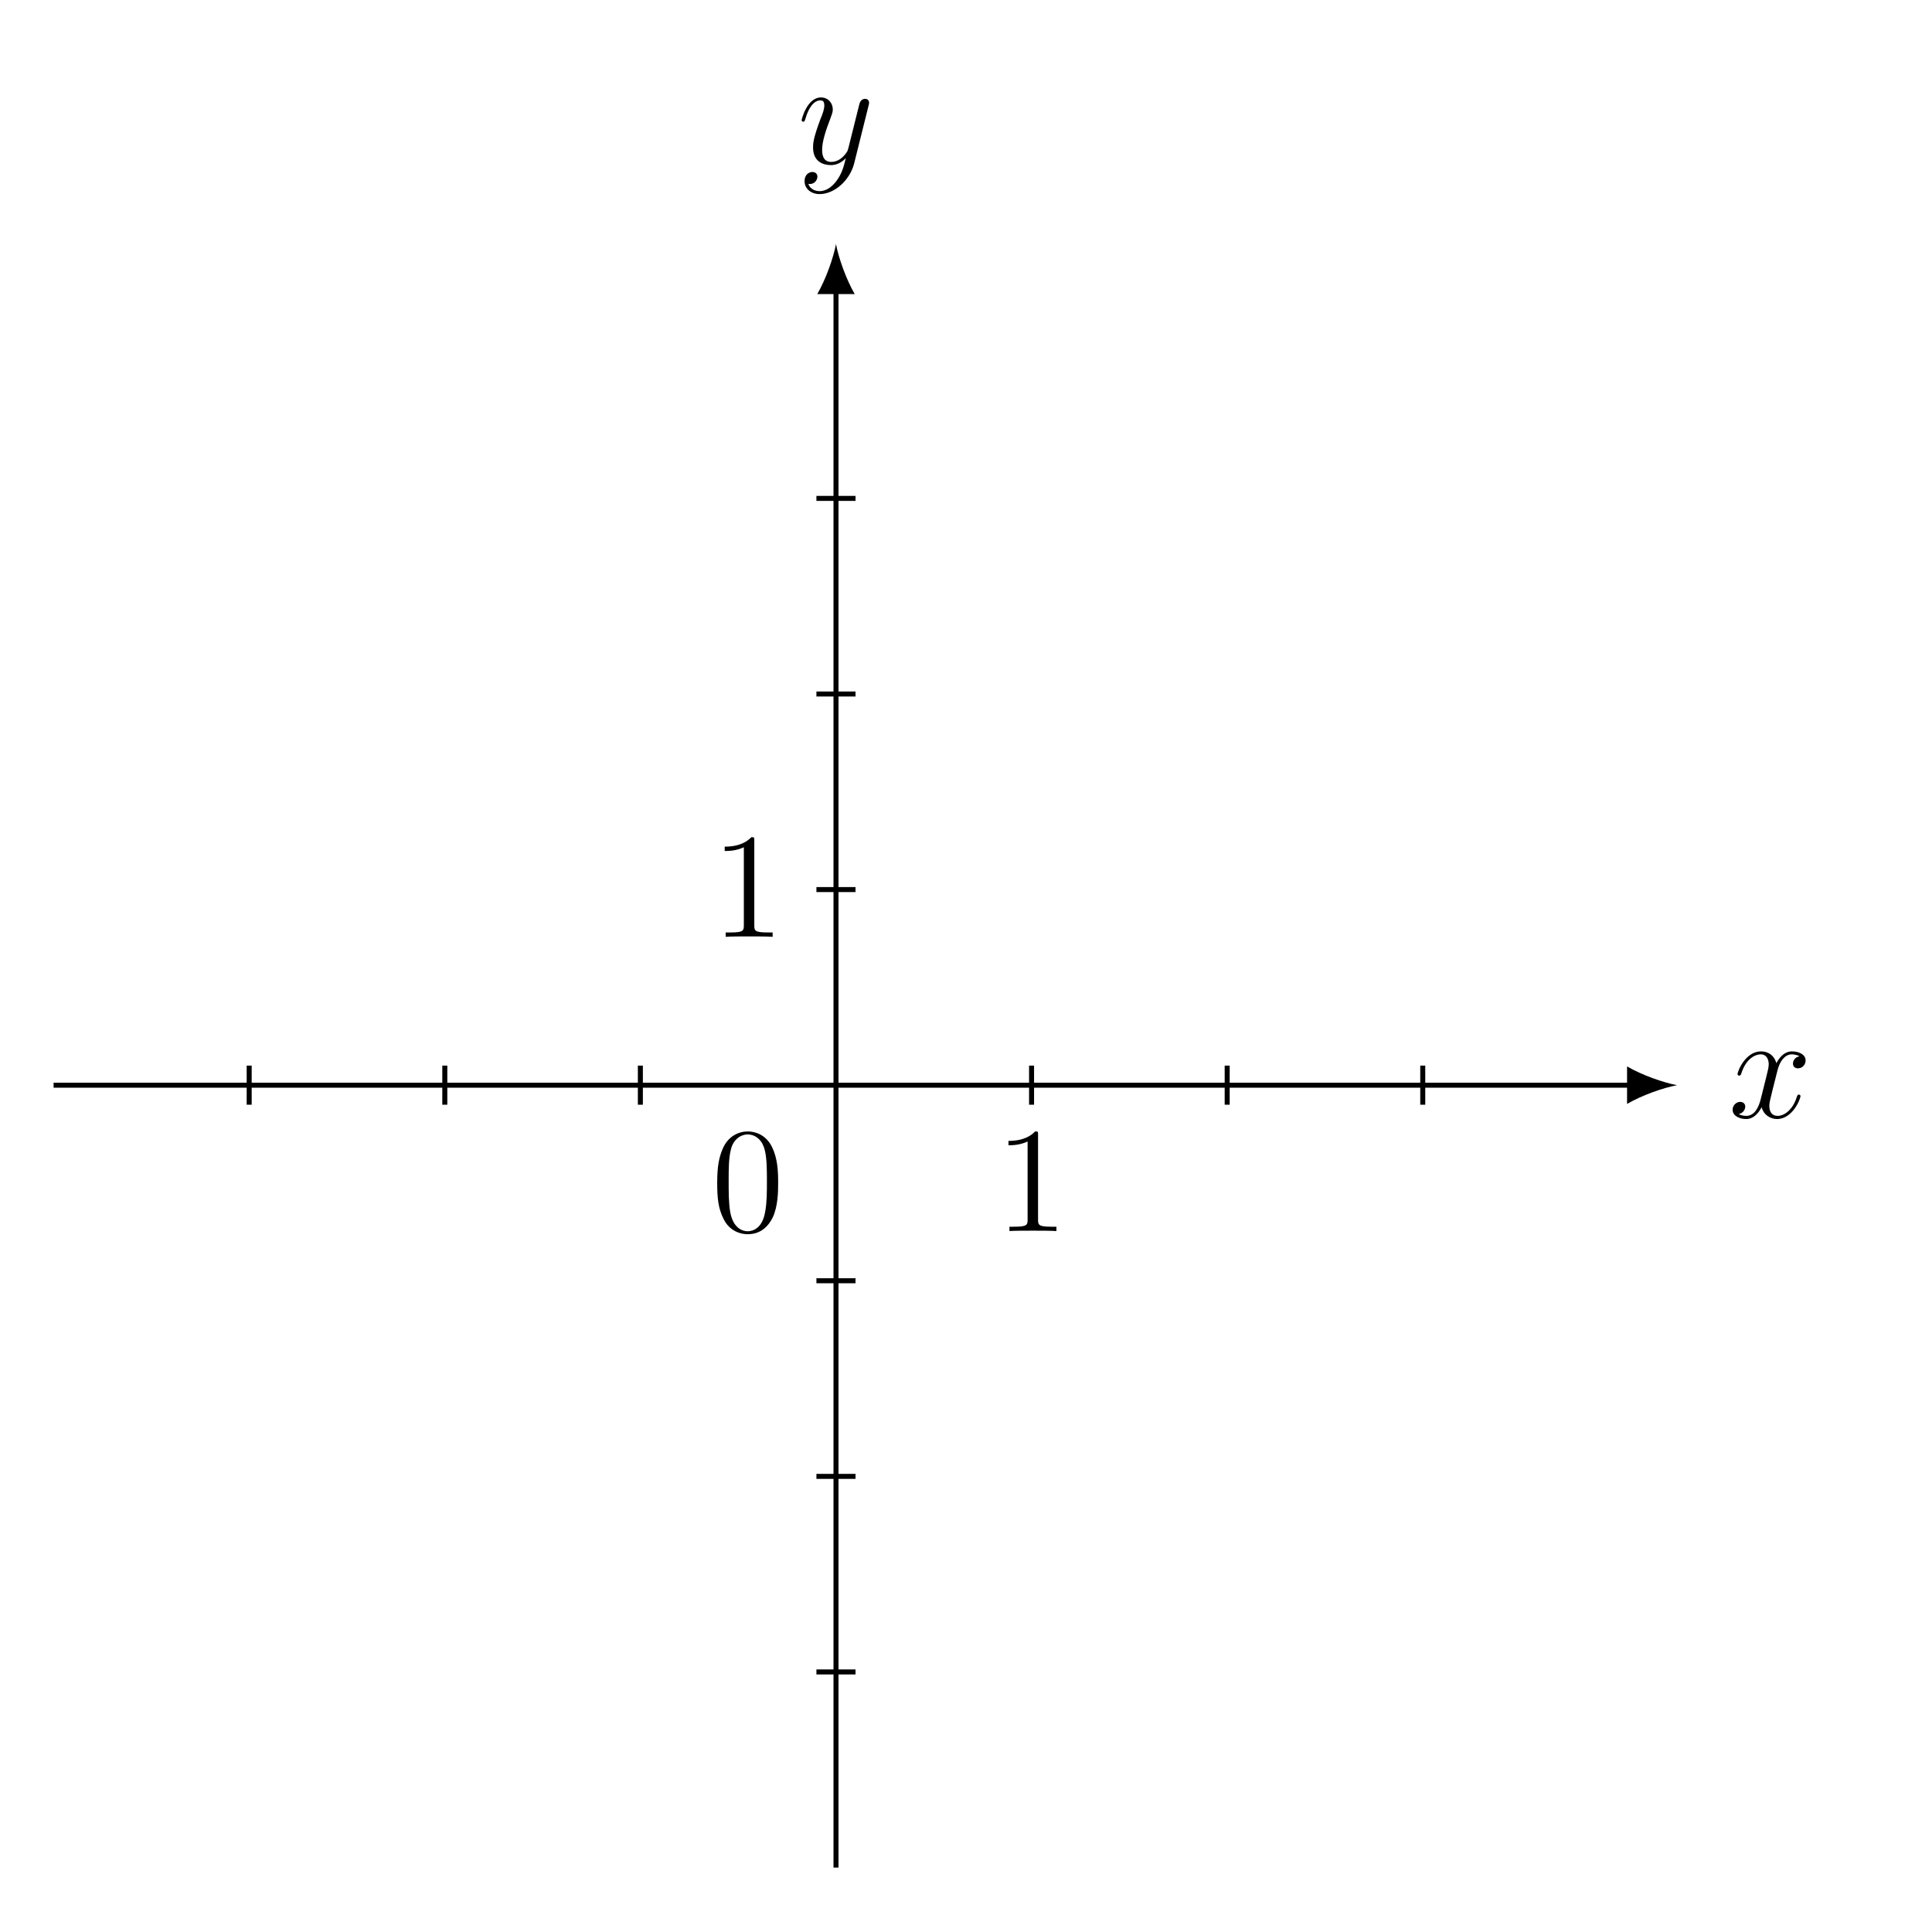
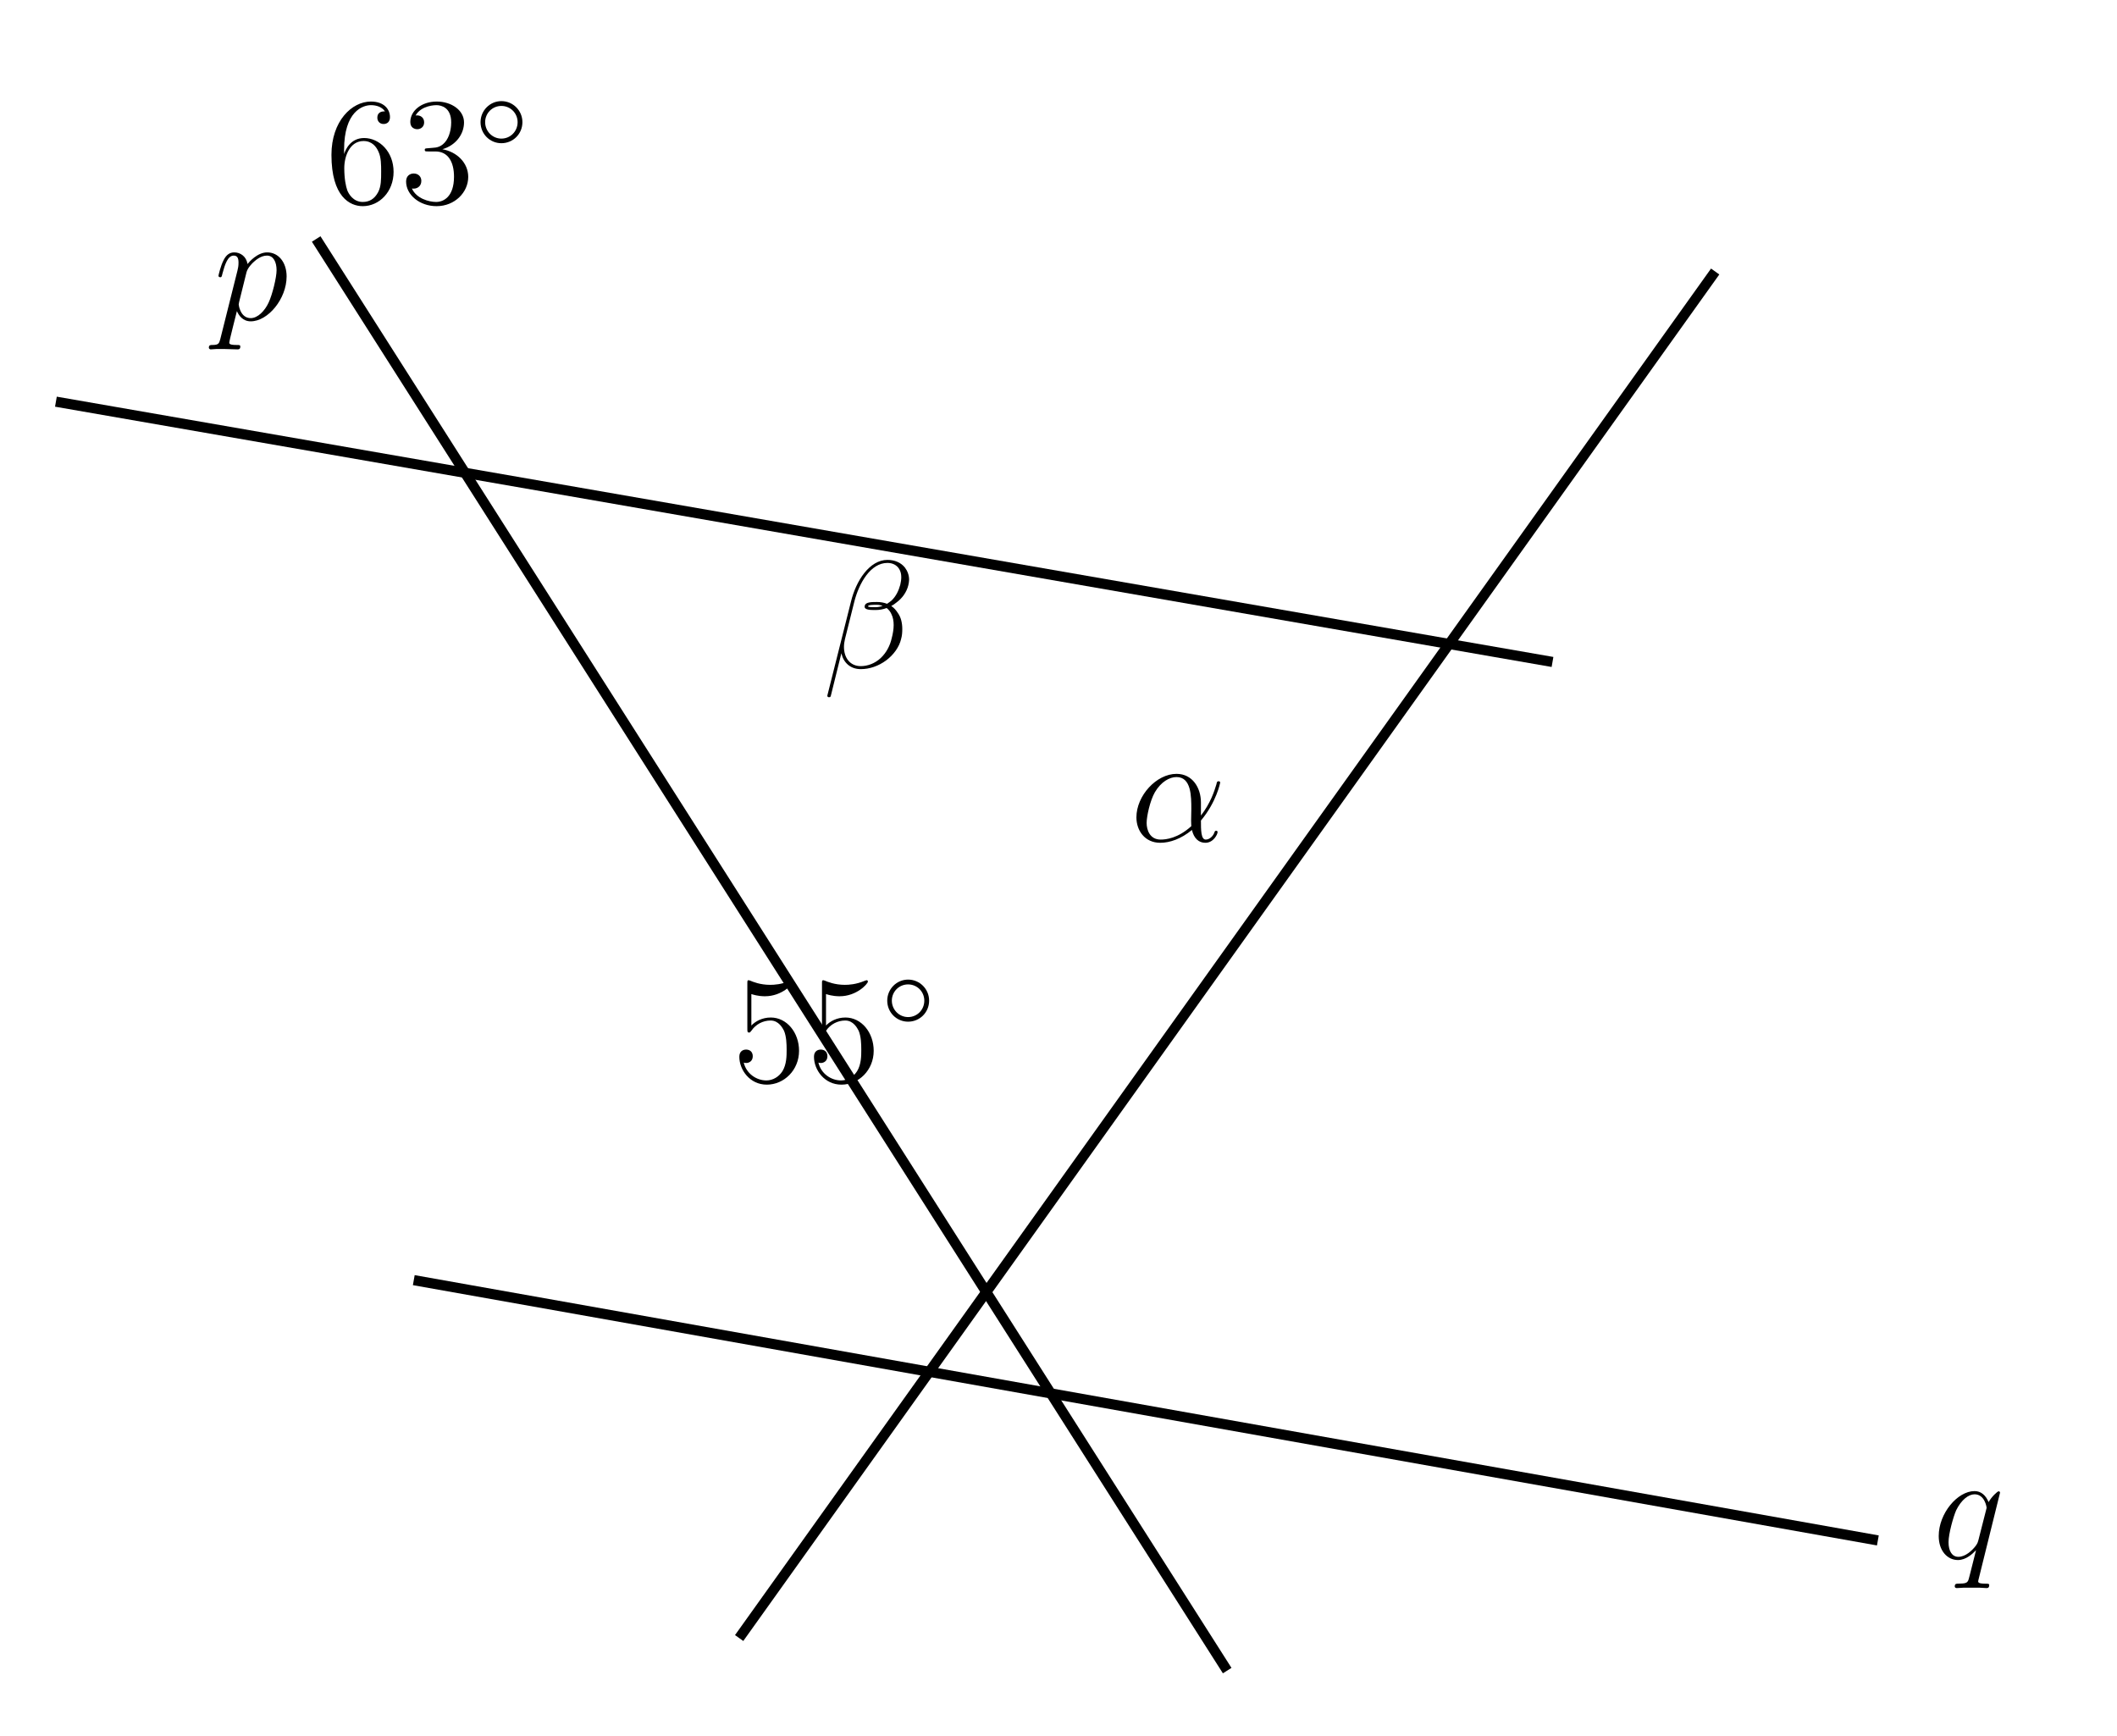
- <svg xmlns="http://www.w3.org/2000/svg" xmlns:xlink="http://www.w3.org/1999/xlink" width="152.226pt" height="153.046pt" viewBox="0 0 152.226 153.046" version="1.2">
+ <svg xmlns="http://www.w3.org/2000/svg" xmlns:xlink="http://www.w3.org/1999/xlink" data-source-hash="c03eacc2f957" width="165.055pt" height="135.324pt" viewBox="0 0 165.055 135.324" version="1.2">
  <defs>
    <g>
      <symbol overflow="visible" id="glyph0-0">
        <path style="stroke:none;" d="" />
      </symbol>
      <symbol overflow="visible" id="glyph0-1">
-         <path style="stroke:none;" d="M 5.703 -1.703 C 5.703 -1.75 5.656 -1.812 5.578 -1.812 C 5.469 -1.812 5.469 -1.75 5.422 -1.656 C 5.109 -0.609 4.422 -0.125 3.891 -0.125 C 3.469 -0.125 3.234 -0.422 3.234 -0.922 C 3.234 -1.172 3.297 -1.359 3.484 -2.156 L 3.891 -3.766 C 4.078 -4.484 4.484 -5 5.016 -5 C 5.016 -5 5.375 -5 5.625 -4.844 C 5.25 -4.781 5.109 -4.484 5.109 -4.266 C 5.109 -3.984 5.328 -3.891 5.5 -3.891 C 5.859 -3.891 6.109 -4.188 6.109 -4.516 C 6.109 -5.016 5.531 -5.234 5.031 -5.234 C 4.312 -5.234 3.906 -4.531 3.797 -4.297 C 3.531 -5.188 2.797 -5.234 2.578 -5.234 C 1.359 -5.234 0.719 -3.688 0.719 -3.422 C 0.719 -3.375 0.766 -3.312 0.859 -3.312 C 0.953 -3.312 0.969 -3.391 1 -3.438 C 1.406 -4.75 2.203 -5 2.547 -5 C 3.078 -5 3.188 -4.5 3.188 -4.219 C 3.188 -3.953 3.109 -3.688 2.969 -3.109 L 2.562 -1.484 C 2.391 -0.766 2.047 -0.125 1.406 -0.125 C 1.359 -0.125 1.062 -0.125 0.812 -0.266 C 1.234 -0.359 1.328 -0.719 1.328 -0.859 C 1.328 -1.094 1.156 -1.234 0.922 -1.234 C 0.641 -1.234 0.328 -0.984 0.328 -0.609 C 0.328 -0.109 0.891 0.125 1.406 0.125 C 1.969 0.125 2.375 -0.328 2.625 -0.812 C 2.812 -0.125 3.406 0.125 3.844 0.125 C 5.062 0.125 5.703 -1.438 5.703 -1.703 Z M 5.703 -1.703 " />
+         <path style="stroke:none;" d="M 5.688 -3.375 C 5.688 -4.469 5.062 -5.25 4.172 -5.25 C 3.406 -5.25 2.766 -4.5 2.641 -4.344 C 2.547 -4.938 2.078 -5.25 1.609 -5.25 C 1.266 -5.25 0.984 -5.078 0.766 -4.625 C 0.547 -4.203 0.375 -3.469 0.375 -3.422 C 0.375 -3.375 0.422 -3.312 0.516 -3.312 C 0.609 -3.312 0.625 -3.328 0.688 -3.609 C 0.875 -4.297 1.094 -5 1.562 -5 C 1.844 -5 1.938 -4.812 1.938 -4.453 C 1.938 -4.172 1.906 -4.062 1.859 -3.844 L 0.516 1.516 C 0.422 1.859 0.375 1.969 -0.109 1.969 C -0.25 1.969 -0.375 1.969 -0.375 2.188 C -0.375 2.188 -0.359 2.312 -0.219 2.312 C -0.078 2.312 0.094 2.281 0.25 2.281 L 0.766 2.281 L 1.859 2.312 C 1.938 2.312 2.078 2.312 2.078 2.094 C 2.078 1.969 2 1.969 1.797 1.969 C 1.25 1.969 1.219 1.875 1.219 1.781 C 1.219 1.641 1.75 -0.406 1.812 -0.672 C 1.953 -0.344 2.266 0.125 2.891 0.125 C 4.234 0.125 5.688 -1.625 5.688 -3.375 Z M 4.281 -1.328 C 3.984 -0.688 3.438 -0.125 2.891 -0.125 C 2.078 -0.125 1.953 -1.141 1.953 -1.188 C 1.953 -1.219 1.969 -1.312 1.984 -1.375 L 2.562 -3.703 C 2.656 -4.047 2.984 -4.391 3.172 -4.547 C 3.312 -4.672 3.703 -5 4.156 -5 C 4.672 -5 4.906 -4.484 4.906 -3.859 C 4.906 -3.297 4.578 -1.953 4.281 -1.328 Z M 4.281 -1.328 " />
      </symbol>
      <symbol overflow="visible" id="glyph0-2">
-         <path style="stroke:none;" d="M 5.641 -4.625 C 5.656 -4.672 5.672 -4.75 5.672 -4.828 C 5.672 -5 5.531 -5.125 5.359 -5.125 C 5.25 -5.125 5 -5.078 4.906 -4.719 L 4.031 -1.219 C 3.969 -1.016 3.969 -0.984 3.875 -0.859 C 3.641 -0.516 3.234 -0.125 2.672 -0.125 C 2 -0.125 1.953 -0.766 1.953 -1.094 C 1.953 -1.766 2.266 -2.688 2.594 -3.531 C 2.719 -3.891 2.797 -4.047 2.797 -4.281 C 2.797 -4.781 2.438 -5.234 1.859 -5.234 C 0.766 -5.234 0.328 -3.516 0.328 -3.422 C 0.328 -3.375 0.375 -3.312 0.453 -3.312 C 0.562 -3.312 0.562 -3.359 0.625 -3.531 C 0.906 -4.531 1.359 -5 1.812 -5 C 1.922 -5 2.125 -5 2.125 -4.609 C 2.125 -4.297 2 -3.953 1.812 -3.5 C 1.234 -1.953 1.234 -1.562 1.234 -1.266 C 1.234 -0.141 2.047 0.125 2.641 0.125 C 2.984 0.125 3.406 0.016 3.828 -0.422 C 3.656 0.281 3.531 0.75 3.125 1.328 C 2.797 1.781 2.344 2.188 1.75 2.188 C 1.609 2.188 1.047 2.156 0.859 1.609 C 0.906 1.625 0.984 1.625 0.984 1.625 C 1.344 1.625 1.578 1.312 1.578 1.047 C 1.578 0.766 1.359 0.672 1.172 0.672 C 0.984 0.672 0.562 0.812 0.562 1.406 C 0.562 2 1.078 2.422 1.75 2.422 C 2.938 2.422 4.141 1.328 4.484 0.016 Z M 5.641 -4.625 " />
+         <path style="stroke:none;" d="M 4.406 2.078 C 4.406 1.969 4.312 1.969 4.141 1.969 C 3.578 1.969 3.547 1.875 3.547 1.781 C 3.547 1.719 3.562 1.719 3.594 1.562 L 5.25 -5.125 C 5.25 -5.188 5.203 -5.234 5.141 -5.234 C 5.047 -5.234 4.578 -4.797 4.359 -4.391 C 4.141 -4.922 3.766 -5.25 3.266 -5.25 C 1.922 -5.25 0.469 -3.5 0.469 -1.75 C 0.469 -0.578 1.156 0.125 1.969 0.125 C 2.594 0.125 3.109 -0.359 3.359 -0.625 L 3.375 -0.625 L 2.922 1.172 L 2.812 1.594 C 2.719 1.953 2.531 1.953 1.969 1.969 C 1.844 1.969 1.719 1.969 1.719 2.188 C 1.719 2.266 1.797 2.312 1.875 2.312 C 2.047 2.312 2.266 2.281 2.422 2.281 L 3.641 2.281 C 3.812 2.281 4.016 2.312 4.203 2.312 C 4.266 2.312 4.406 2.312 4.406 2.078 Z M 3.562 -1.422 C 3.5 -1.219 3.5 -1.188 3.344 -0.969 C 3.078 -0.625 2.562 -0.125 2 -0.125 C 1.516 -0.125 1.234 -0.562 1.234 -1.266 C 1.234 -1.922 1.609 -3.25 1.828 -3.75 C 2.234 -4.578 2.797 -5 3.266 -5 C 4.047 -5 4.203 -4.031 4.203 -3.938 C 4.203 -3.938 4.156 -3.766 4.156 -3.75 Z M 3.562 -1.422 " />
+       </symbol>
+       <symbol overflow="visible" id="glyph0-3">
+         <path style="stroke:none;" d="M 6.094 -2.219 C 6.172 -2.484 6.188 -2.75 6.188 -3 C 6.188 -3.453 6.094 -3.906 5.844 -4.25 C 5.703 -4.469 5.547 -4.656 5.328 -4.797 C 5.453 -4.859 5.594 -4.953 5.703 -5.047 C 6.188 -5.391 6.531 -5.891 6.656 -6.406 C 6.688 -6.547 6.719 -6.703 6.719 -6.844 C 6.719 -7.203 6.594 -7.531 6.391 -7.797 C 6.078 -8.188 5.594 -8.391 5.031 -8.391 C 3.625 -8.391 2.578 -6.75 2.188 -5.141 L 0.344 2.188 C 0.344 2.266 0.391 2.312 0.438 2.312 L 0.516 2.312 C 0.562 2.312 0.594 2.281 0.609 2.234 L 1.438 -1.109 C 1.609 -0.375 2.141 0.125 2.953 0.125 C 3.625 0.125 4.328 -0.109 4.938 -0.562 C 5.5 -0.984 5.953 -1.594 6.094 -2.219 Z M 5.359 -2.266 C 5.234 -1.719 4.953 -1.156 4.5 -0.734 C 4.062 -0.328 3.5 -0.109 2.953 -0.109 C 2.109 -0.109 1.641 -0.766 1.641 -1.609 C 1.641 -1.812 1.672 -2.016 1.719 -2.219 L 2.438 -5.094 C 2.812 -6.594 3.719 -8.156 5.031 -8.156 C 5.438 -8.156 5.766 -7.984 5.953 -7.672 C 6.062 -7.484 6.109 -7.281 6.109 -7.047 C 6.109 -6.859 6.078 -6.656 6.031 -6.453 C 5.906 -6 5.703 -5.547 5.328 -5.203 C 5.234 -5.125 5.109 -5.047 5 -4.969 C 4.766 -5.062 4.5 -5.109 4.219 -5.109 C 3.812 -5.109 3.328 -5.109 3.266 -4.828 C 3.266 -4.797 3.25 -4.75 3.25 -4.75 C 3.25 -4.484 3.703 -4.484 4.109 -4.484 C 4.391 -4.484 4.688 -4.531 4.969 -4.641 C 5.141 -4.5 5.266 -4.344 5.344 -4.156 C 5.469 -3.906 5.516 -3.609 5.516 -3.312 C 5.516 -2.984 5.453 -2.625 5.359 -2.266 Z M 4.656 -4.797 C 4.484 -4.75 4.297 -4.703 4.109 -4.703 C 3.859 -4.703 3.5 -4.703 3.516 -4.781 C 3.547 -4.891 3.922 -4.891 4.203 -4.891 C 4.375 -4.891 4.516 -4.859 4.656 -4.797 Z M 4.656 -4.797 " />
+       </symbol>
+       <symbol overflow="visible" id="glyph0-4">
+         <path style="stroke:none;" d="M 6.797 -0.703 C 6.797 -0.812 6.719 -0.812 6.688 -0.812 C 6.594 -0.812 6.578 -0.766 6.547 -0.672 C 6.438 -0.375 6.156 -0.125 5.875 -0.125 C 5.5 -0.125 5.5 -0.875 5.5 -1.609 C 6.719 -3.062 7 -4.562 7 -4.562 C 7 -4.672 6.906 -4.672 6.875 -4.672 C 6.766 -4.672 6.75 -4.641 6.703 -4.422 C 6.547 -3.906 6.25 -2.969 5.5 -2 L 5.5 -3.016 C 5.5 -4.156 4.844 -5.25 3.594 -5.25 C 2.031 -5.25 0.469 -3.547 0.469 -1.859 C 0.469 -0.828 1.125 0.125 2.328 0.125 C 3.062 0.125 3.953 -0.172 4.797 -0.875 C 4.953 -0.219 5.328 0.125 5.844 0.125 C 6.484 0.125 6.797 -0.547 6.797 -0.703 Z M 4.75 -1.172 C 3.703 -0.219 2.766 -0.125 2.359 -0.125 C 1.516 -0.125 1.266 -0.875 1.266 -1.422 C 1.266 -1.938 1.531 -3.156 1.906 -3.812 C 2.391 -4.641 3.062 -5 3.594 -5 C 4.75 -5 4.75 -3.5 4.75 -2.5 L 4.734 -1.594 C 4.734 -1.359 4.75 -1.297 4.75 -1.172 Z M 4.75 -1.172 " />
      </symbol>
      <symbol overflow="visible" id="glyph1-0">
        <path style="stroke:none;" d="" />
      </symbol>
      <symbol overflow="visible" id="glyph1-1">
-         <path style="stroke:none;" d="M 5.312 -3.797 C 5.312 -4.781 5.266 -5.75 4.828 -6.656 C 4.344 -7.641 3.484 -7.891 2.906 -7.891 C 2.219 -7.891 1.375 -7.547 0.938 -6.562 C 0.609 -5.812 0.484 -5.078 0.484 -3.797 C 0.484 -2.641 0.562 -1.781 1 -0.938 C 1.453 -0.031 2.281 0.25 2.891 0.25 C 3.938 0.25 4.531 -0.375 4.875 -1.062 C 5.297 -1.953 5.312 -3.109 5.312 -3.797 Z M 4.422 -3.938 C 4.422 -3.141 4.422 -2.25 4.281 -1.516 C 4.062 -0.219 3.312 0.016 2.891 0.016 C 2.516 0.016 1.75 -0.203 1.516 -1.5 C 1.391 -2.203 1.391 -3.109 1.391 -3.938 C 1.391 -4.922 1.391 -5.797 1.578 -6.5 C 1.781 -7.297 2.391 -7.656 2.891 -7.656 C 3.344 -7.656 4.031 -7.391 4.266 -6.359 C 4.422 -5.688 4.422 -4.75 4.422 -3.938 Z M 4.422 -3.938 " />
+         <path style="stroke:none;" d="M 5.328 -2.422 C 5.328 -4 4.219 -5.062 3.031 -5.062 C 1.969 -5.062 1.578 -4.156 1.469 -3.812 L 1.469 -4.141 C 1.469 -7.141 2.922 -7.625 3.562 -7.625 C 4 -7.625 4.422 -7.484 4.656 -7.141 C 4.5 -7.141 4.062 -7.141 4.062 -6.641 C 4.062 -6.391 4.234 -6.156 4.547 -6.156 C 4.844 -6.156 5.047 -6.344 5.047 -6.688 C 5.047 -7.297 4.594 -7.906 3.562 -7.906 C 2.062 -7.906 0.484 -6.375 0.484 -3.75 C 0.484 -0.484 1.922 0.25 2.922 0.25 C 4.219 0.25 5.328 -0.875 5.328 -2.422 Z M 4.359 -2.438 C 4.359 -1.828 4.359 -1.297 4.125 -0.844 C 3.828 -0.281 3.406 -0.078 2.922 -0.078 C 2.172 -0.078 1.812 -0.734 1.719 -0.984 C 1.609 -1.297 1.484 -1.875 1.484 -2.719 C 1.484 -3.656 1.922 -4.828 2.984 -4.828 C 3.641 -4.828 3.984 -4.391 4.156 -3.984 C 4.359 -3.547 4.359 -2.953 4.359 -2.438 Z M 4.359 -2.438 " />
      </symbol>
      <symbol overflow="visible" id="glyph1-2">
-         <path style="stroke:none;" d="M 4.875 0 L 4.875 -0.344 L 4.5 -0.344 C 3.453 -0.344 3.422 -0.484 3.422 -0.922 L 3.422 -7.609 C 3.422 -7.891 3.422 -7.891 3.188 -7.891 C 2.891 -7.578 2.297 -7.141 1.078 -7.141 L 1.078 -6.797 C 1.359 -6.797 1.953 -6.797 2.594 -7.094 L 2.594 -0.922 C 2.594 -0.484 2.562 -0.344 1.516 -0.344 L 1.156 -0.344 L 1.156 0 C 1.469 -0.031 2.625 -0.031 3.016 -0.031 C 3.406 -0.031 4.547 -0.031 4.875 0 Z M 4.875 0 " />
+         <path style="stroke:none;" d="M 5.328 -2.031 C 5.328 -3.125 4.453 -3.984 3.312 -4.188 C 4.344 -4.484 5 -5.344 5 -6.281 C 5 -7.219 4.031 -7.906 2.875 -7.906 C 1.688 -7.906 0.812 -7.188 0.812 -6.312 C 0.812 -5.844 1.172 -5.75 1.359 -5.75 C 1.609 -5.75 1.891 -5.922 1.891 -6.281 C 1.891 -6.656 1.609 -6.828 1.344 -6.828 C 1.266 -6.828 1.25 -6.828 1.219 -6.812 C 1.672 -7.625 2.781 -7.625 2.844 -7.625 C 3.234 -7.625 4 -7.438 4 -6.281 C 4 -6.047 3.969 -5.391 3.625 -4.875 C 3.266 -4.359 2.859 -4.312 2.547 -4.297 L 2.188 -4.266 C 1.984 -4.25 1.938 -4.25 1.938 -4.141 C 1.938 -4.016 2 -4.016 2.219 -4.016 L 2.766 -4.016 C 3.766 -4.016 4.219 -3.188 4.219 -2.047 C 4.219 -0.484 3.406 -0.078 2.828 -0.078 C 2.266 -0.078 1.281 -0.344 0.938 -1.125 C 1.312 -1.062 1.672 -1.281 1.672 -1.719 C 1.672 -2.062 1.422 -2.297 1.078 -2.297 C 0.797 -2.297 0.484 -2.125 0.484 -1.672 C 0.484 -0.625 1.547 0.25 2.859 0.25 C 4.281 0.25 5.328 -0.828 5.328 -2.031 Z M 5.328 -2.031 " />
+       </symbol>
+       <symbol overflow="visible" id="glyph1-3">
+         <path style="stroke:none;" d="M 5.234 -2.391 C 5.234 -3.812 4.281 -4.984 3.031 -4.984 C 2.359 -4.984 1.828 -4.688 1.516 -4.359 L 1.516 -6.812 C 2.031 -6.641 2.453 -6.641 2.578 -6.641 C 3.922 -6.641 4.781 -7.625 4.781 -7.781 C 4.781 -7.844 4.75 -7.891 4.688 -7.891 C 4.688 -7.891 4.641 -7.891 4.531 -7.844 C 3.859 -7.562 3.297 -7.531 2.984 -7.531 C 2.203 -7.531 1.641 -7.766 1.422 -7.859 C 1.328 -7.891 1.297 -7.891 1.297 -7.891 C 1.203 -7.891 1.203 -7.828 1.203 -7.641 L 1.203 -4.109 C 1.203 -3.891 1.203 -3.812 1.344 -3.812 C 1.406 -3.812 1.422 -3.828 1.531 -3.969 C 1.859 -4.453 2.422 -4.75 3.016 -4.75 C 3.656 -4.75 3.953 -4.156 4.062 -3.953 C 4.25 -3.5 4.266 -2.906 4.266 -2.469 C 4.266 -2.016 4.266 -1.328 3.938 -0.797 C 3.672 -0.375 3.203 -0.078 2.688 -0.078 C 1.906 -0.078 1.125 -0.609 0.922 -1.469 C 0.969 -1.453 1.047 -1.438 1.109 -1.438 C 1.312 -1.438 1.625 -1.562 1.625 -1.969 C 1.625 -2.297 1.406 -2.484 1.109 -2.484 C 0.891 -2.484 0.578 -2.375 0.578 -1.922 C 0.578 -0.906 1.391 0.25 2.719 0.25 C 4.062 0.25 5.234 -0.875 5.234 -2.391 Z M 5.234 -2.391 " />
+       </symbol>
+       <symbol overflow="visible" id="glyph2-0">
+         <path style="stroke:none;" d="" />
+       </symbol>
+       <symbol overflow="visible" id="glyph2-1">
+         <path style="stroke:none;" d="M 3.734 -1.984 C 3.734 -2.891 3 -3.625 2.094 -3.625 C 1.203 -3.625 0.469 -2.891 0.469 -1.984 C 0.469 -1.062 1.203 -0.344 2.094 -0.344 C 3 -0.344 3.734 -1.062 3.734 -1.984 Z M 3.359 -1.984 C 3.359 -1.266 2.797 -0.703 2.094 -0.703 C 1.391 -0.703 0.828 -1.281 0.828 -1.984 C 0.828 -2.688 1.391 -3.25 2.094 -3.25 C 2.797 -3.25 3.359 -2.688 3.359 -1.984 Z M 3.359 -1.984 " />
      </symbol>
    </g>
+     <clipPath id="clip1">
+       <path d="M 13 7 L 107 7 L 107 134.602 L 13 134.602 Z M 13 7 " />
+     </clipPath>
+     <clipPath id="clip2">
+       <path d="M 46 9 L 145 9 L 145 134.602 L 46 134.602 Z M 46 9 " />
+     </clipPath>
  </defs>
  <g id="surface1">
-     <path style="fill:none;stroke-width:0.399;stroke-linecap:butt;stroke-linejoin:miter;stroke:rgb(0%,0%,0%);stroke-opacity:1;stroke-miterlimit:10;" d="M -62.362 -0.002 L 63.453 -0.002 " transform="matrix(0.993805,0,0,-0.993805,66.22166,85.96316)" />
-     <path style=" stroke:none;fill-rule:nonzero;fill:rgb(0%,0%,0%);fill-opacity:1;" d="M 132.848 85.965 C 131.789 85.766 130.074 85.172 128.887 84.477 L 128.887 87.449 C 130.074 86.754 131.789 86.16 132.848 85.965 " />
+     <path style="fill:none;stroke-width:0.797;stroke-linecap:butt;stroke-linejoin:miter;stroke:rgb(0%,0%,0%);stroke-opacity:1;stroke-miterlimit:10;" d="M -40.818 56.125 L 76.534 35.716 " transform="matrix(0.994307,0,0,-0.994307,44.94467,87.12159)" />
    <g style="fill:rgb(0%,0%,0%);fill-opacity:1;">
-       <use xlink:href="#glyph0-1" x="136.921" y="88.521" />
+       <use xlink:href="#glyph0-1" x="16.658" y="24.927" />
    </g>
-     <path style="fill:none;stroke-width:0.399;stroke-linecap:butt;stroke-linejoin:miter;stroke:rgb(0%,0%,0%);stroke-opacity:1;stroke-miterlimit:10;" d="M 0.001 -62.365 L 0.001 63.454 " transform="matrix(0.993805,0,0,-0.993805,66.22166,85.96316)" />
-     <path style=" stroke:none;fill-rule:nonzero;fill:rgb(0%,0%,0%);fill-opacity:1;" d="M 66.223 19.336 C 66.023 20.395 65.43 22.109 64.738 23.297 L 67.707 23.297 C 67.016 22.109 66.418 20.395 66.223 19.336 " />
+     <path style="fill:none;stroke-width:0.797;stroke-linecap:butt;stroke-linejoin:miter;stroke:rgb(0%,0%,0%);stroke-opacity:1;stroke-miterlimit:10;" d="M -12.756 -12.756 L 102.046 -33.165 " transform="matrix(0.994307,0,0,-0.994307,44.94467,87.12159)" />
    <g style="fill:rgb(0%,0%,0%);fill-opacity:1;">
-       <use xlink:href="#glyph0-2" x="63.172" y="12.953" />
+       <use xlink:href="#glyph0-2" x="150.686" y="121.501" />
    </g>
-     <path style="fill:none;stroke-width:0.399;stroke-linecap:butt;stroke-linejoin:miter;stroke:rgb(0%,0%,0%);stroke-opacity:1;stroke-miterlimit:10;" d="M -46.773 -1.558 L -46.773 1.559 " transform="matrix(0.993805,0,0,-0.993805,66.22166,85.96316)" />
-     <path style="fill:none;stroke-width:0.399;stroke-linecap:butt;stroke-linejoin:miter;stroke:rgb(0%,0%,0%);stroke-opacity:1;stroke-miterlimit:10;" d="M -31.18 -1.558 L -31.18 1.559 " transform="matrix(0.993805,0,0,-0.993805,66.22166,85.96316)" />
-     <path style="fill:none;stroke-width:0.399;stroke-linecap:butt;stroke-linejoin:miter;stroke:rgb(0%,0%,0%);stroke-opacity:1;stroke-miterlimit:10;" d="M -15.592 -1.558 L -15.592 1.559 " transform="matrix(0.993805,0,0,-0.993805,66.22166,85.96316)" />
-     <path style="fill:none;stroke-width:0.399;stroke-linecap:butt;stroke-linejoin:miter;stroke:rgb(0%,0%,0%);stroke-opacity:1;stroke-miterlimit:10;" d="M 15.59 -1.558 L 15.59 1.559 " transform="matrix(0.993805,0,0,-0.993805,66.22166,85.96316)" />
-     <path style="fill:none;stroke-width:0.399;stroke-linecap:butt;stroke-linejoin:miter;stroke:rgb(0%,0%,0%);stroke-opacity:1;stroke-miterlimit:10;" d="M 31.182 -1.558 L 31.182 1.559 " transform="matrix(0.993805,0,0,-0.993805,66.22166,85.96316)" />
-     <path style="fill:none;stroke-width:0.399;stroke-linecap:butt;stroke-linejoin:miter;stroke:rgb(0%,0%,0%);stroke-opacity:1;stroke-miterlimit:10;" d="M 46.771 -1.558 L 46.771 1.559 " transform="matrix(0.993805,0,0,-0.993805,66.22166,85.96316)" />
-     <path style="fill:none;stroke-width:0.399;stroke-linecap:butt;stroke-linejoin:miter;stroke:rgb(0%,0%,0%);stroke-opacity:1;stroke-miterlimit:10;" d="M -1.559 -46.772 L 1.558 -46.772 " transform="matrix(0.993805,0,0,-0.993805,66.22166,85.96316)" />
-     <path style="fill:none;stroke-width:0.399;stroke-linecap:butt;stroke-linejoin:miter;stroke:rgb(0%,0%,0%);stroke-opacity:1;stroke-miterlimit:10;" d="M -1.559 -31.183 L 1.558 -31.183 " transform="matrix(0.993805,0,0,-0.993805,66.22166,85.96316)" />
-     <path style="fill:none;stroke-width:0.399;stroke-linecap:butt;stroke-linejoin:miter;stroke:rgb(0%,0%,0%);stroke-opacity:1;stroke-miterlimit:10;" d="M -1.559 -15.59 L 1.558 -15.59 " transform="matrix(0.993805,0,0,-0.993805,66.22166,85.96316)" />
-     <path style="fill:none;stroke-width:0.399;stroke-linecap:butt;stroke-linejoin:miter;stroke:rgb(0%,0%,0%);stroke-opacity:1;stroke-miterlimit:10;" d="M -1.559 15.591 L 1.558 15.591 " transform="matrix(0.993805,0,0,-0.993805,66.22166,85.96316)" />
-     <path style="fill:none;stroke-width:0.399;stroke-linecap:butt;stroke-linejoin:miter;stroke:rgb(0%,0%,0%);stroke-opacity:1;stroke-miterlimit:10;" d="M -1.559 31.18 L 1.558 31.18 " transform="matrix(0.993805,0,0,-0.993805,66.22166,85.96316)" />
-     <path style="fill:none;stroke-width:0.399;stroke-linecap:butt;stroke-linejoin:miter;stroke:rgb(0%,0%,0%);stroke-opacity:1;stroke-miterlimit:10;" d="M -1.559 46.772 L 1.558 46.772 " transform="matrix(0.993805,0,0,-0.993805,66.22166,85.96316)" />
-     <g style="fill:rgb(0%,0%,0%);fill-opacity:1;">
-       <use xlink:href="#glyph1-1" x="56.329" y="97.52" />
+     <g clip-path="url(#clip1)" clip-rule="nonzero">
+       <path style="fill:none;stroke-width:0.797;stroke-linecap:butt;stroke-linejoin:miter;stroke:rgb(0%,0%,0%);stroke-opacity:1;stroke-miterlimit:10;" d="M -20.409 68.881 L 51.025 -43.371 " transform="matrix(0.994307,0,0,-0.994307,44.94467,87.12159)" />
+     </g>
+     <g clip-path="url(#clip2)" clip-rule="nonzero">
+       <path style="fill:none;stroke-width:0.797;stroke-linecap:butt;stroke-linejoin:miter;stroke:rgb(0%,0%,0%);stroke-opacity:1;stroke-miterlimit:10;" d="M 89.29 66.331 L 12.757 -40.818 " transform="matrix(0.994307,0,0,-0.994307,44.94467,87.12159)" />
    </g>
    <g style="fill:rgb(0%,0%,0%);fill-opacity:1;">
-       <use xlink:href="#glyph1-2" x="78.807" y="97.52" />
+       <use xlink:href="#glyph1-1" x="25.358" y="15.823" />
+       <use xlink:href="#glyph1-2" x="31.178" y="15.823" />
    </g>
    <g style="fill:rgb(0%,0%,0%);fill-opacity:1;">
-       <use xlink:href="#glyph1-2" x="56.329" y="74.21" />
+       <use xlink:href="#glyph2-1" x="36.997" y="11.509" />
+     </g>
+     <g style="fill:rgb(0%,0%,0%);fill-opacity:1;">
+       <use xlink:href="#glyph1-3" x="57.065" y="84.313" />
+       <use xlink:href="#glyph1-3" x="62.885" y="84.313" />
+     </g>
+     <g style="fill:rgb(0%,0%,0%);fill-opacity:1;">
+       <use xlink:href="#glyph2-1" x="68.706" y="79.998" />
+     </g>
+     <g style="fill:rgb(0%,0%,0%);fill-opacity:1;">
+       <use xlink:href="#glyph0-3" x="64.16" y="52.043" />
+     </g>
+     <g style="fill:rgb(0%,0%,0%);fill-opacity:1;">
+       <use xlink:href="#glyph0-4" x="88.133" y="65.582" />
    </g>
  </g>
</svg>
